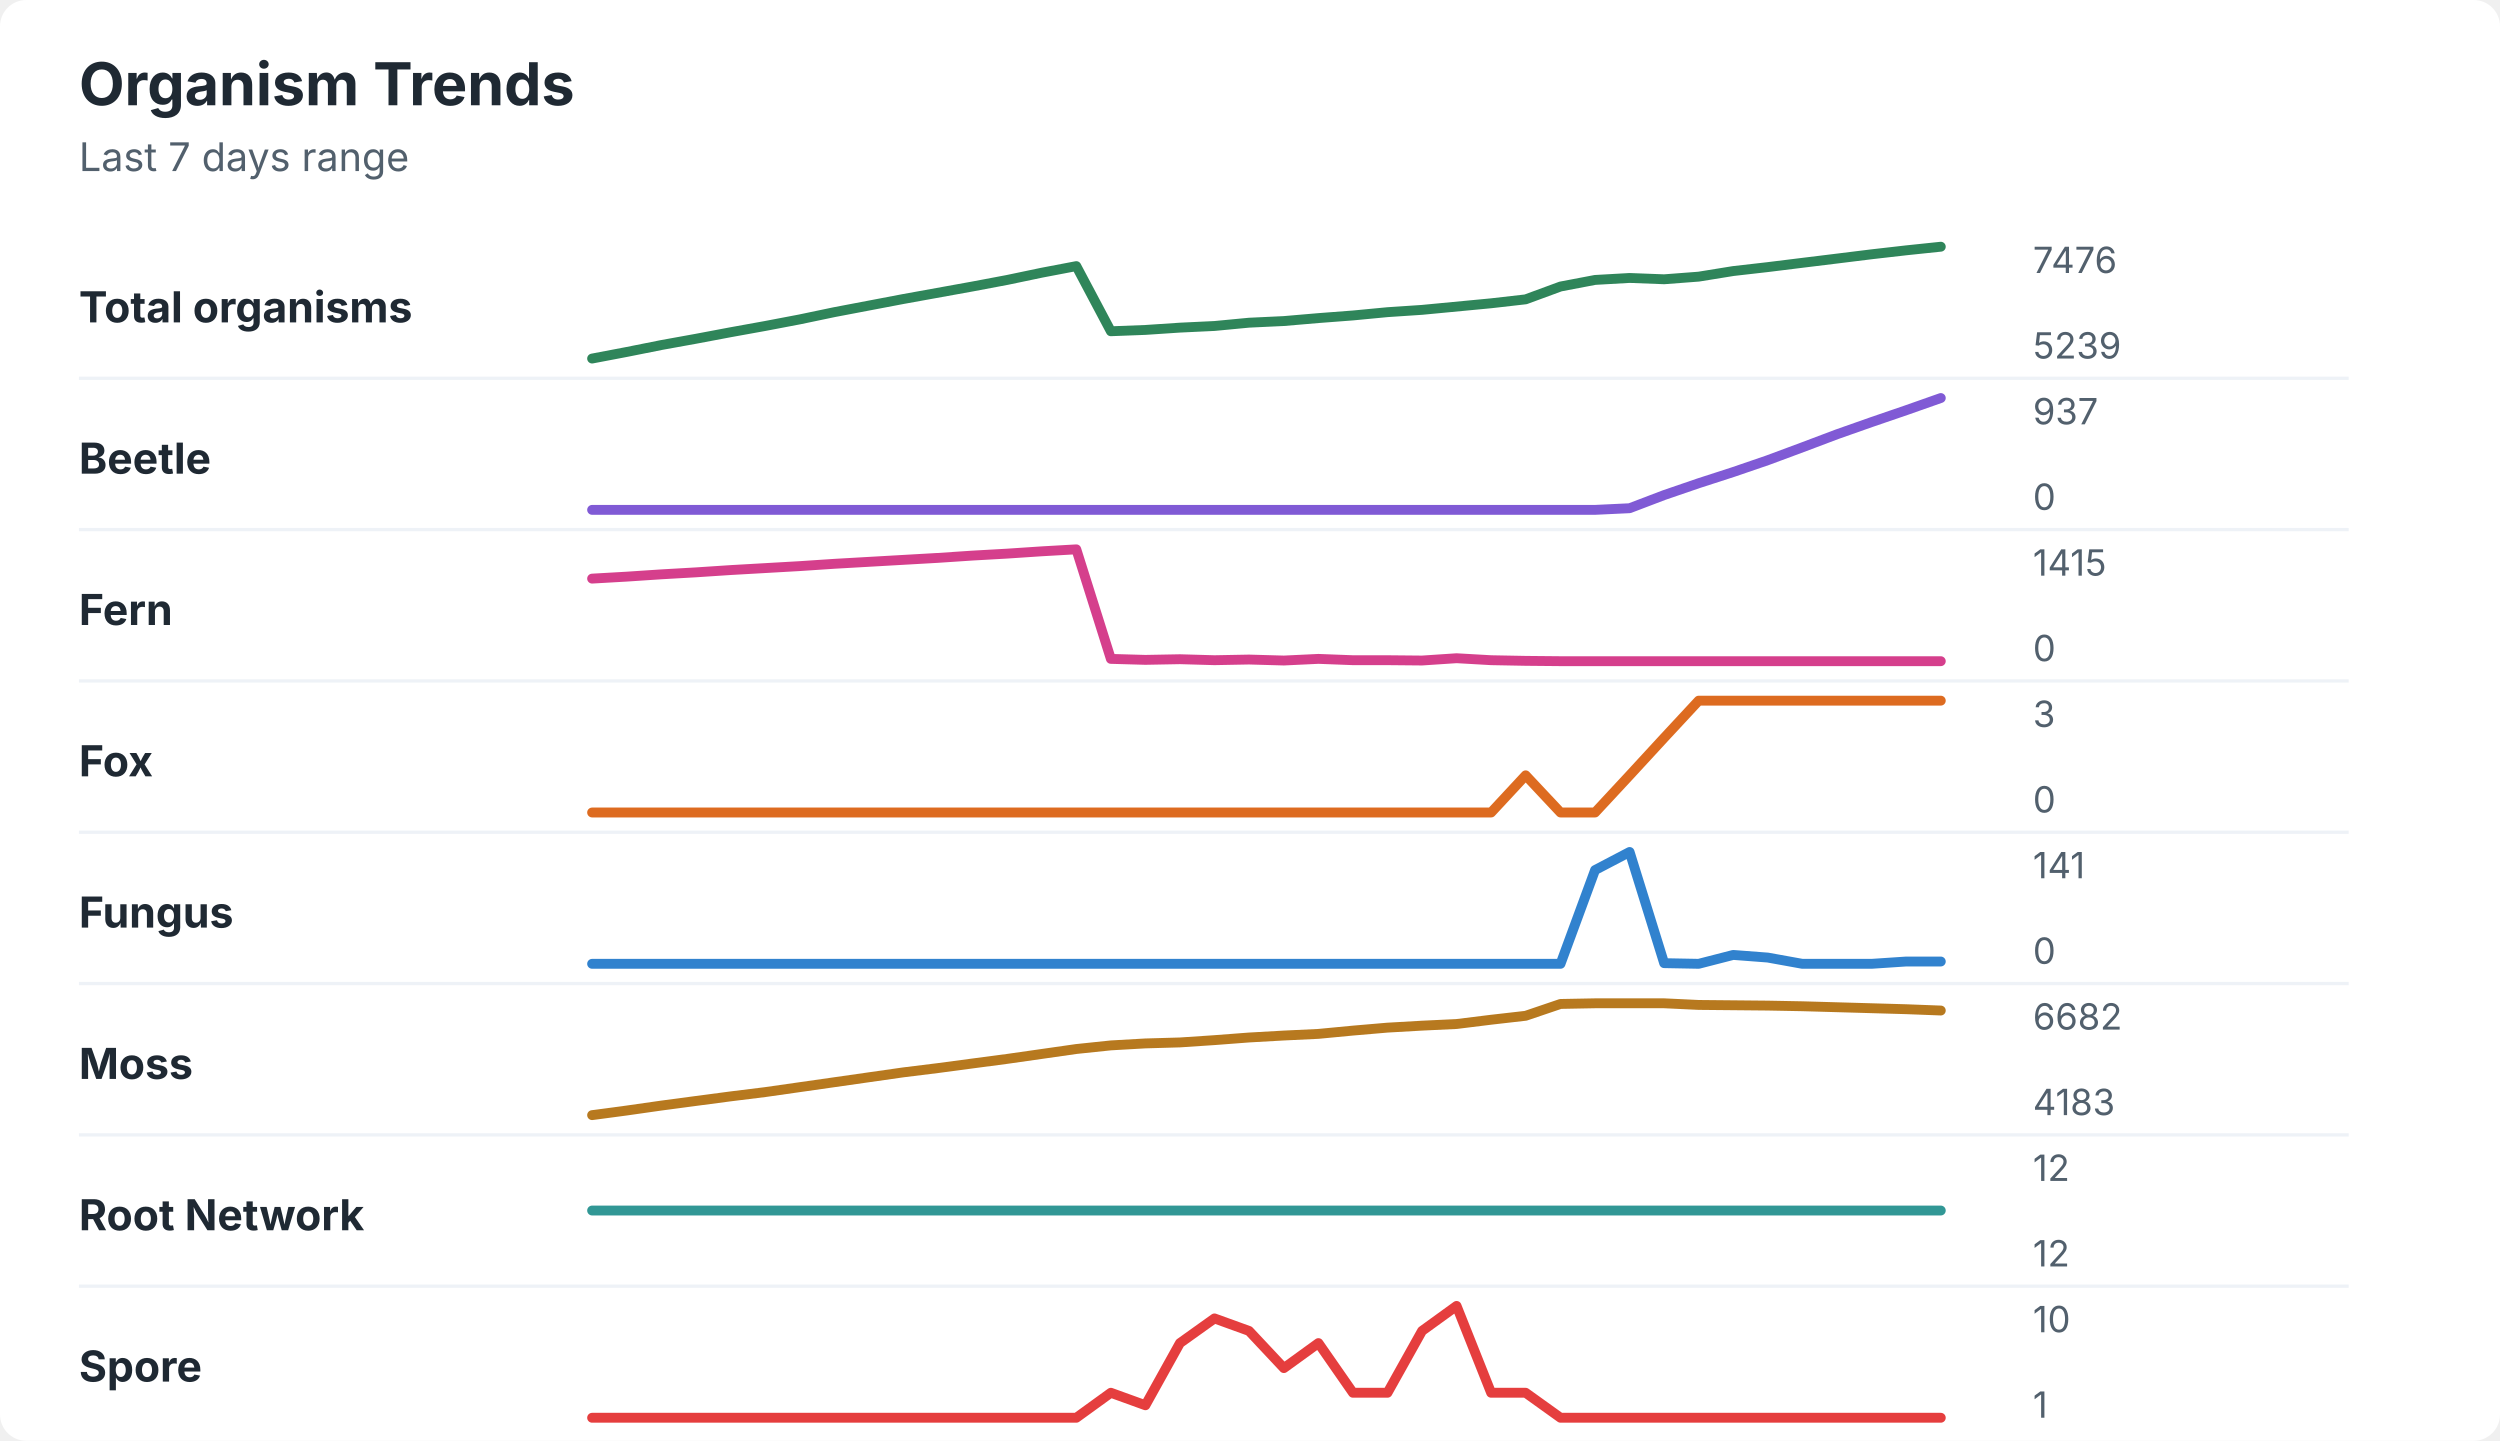
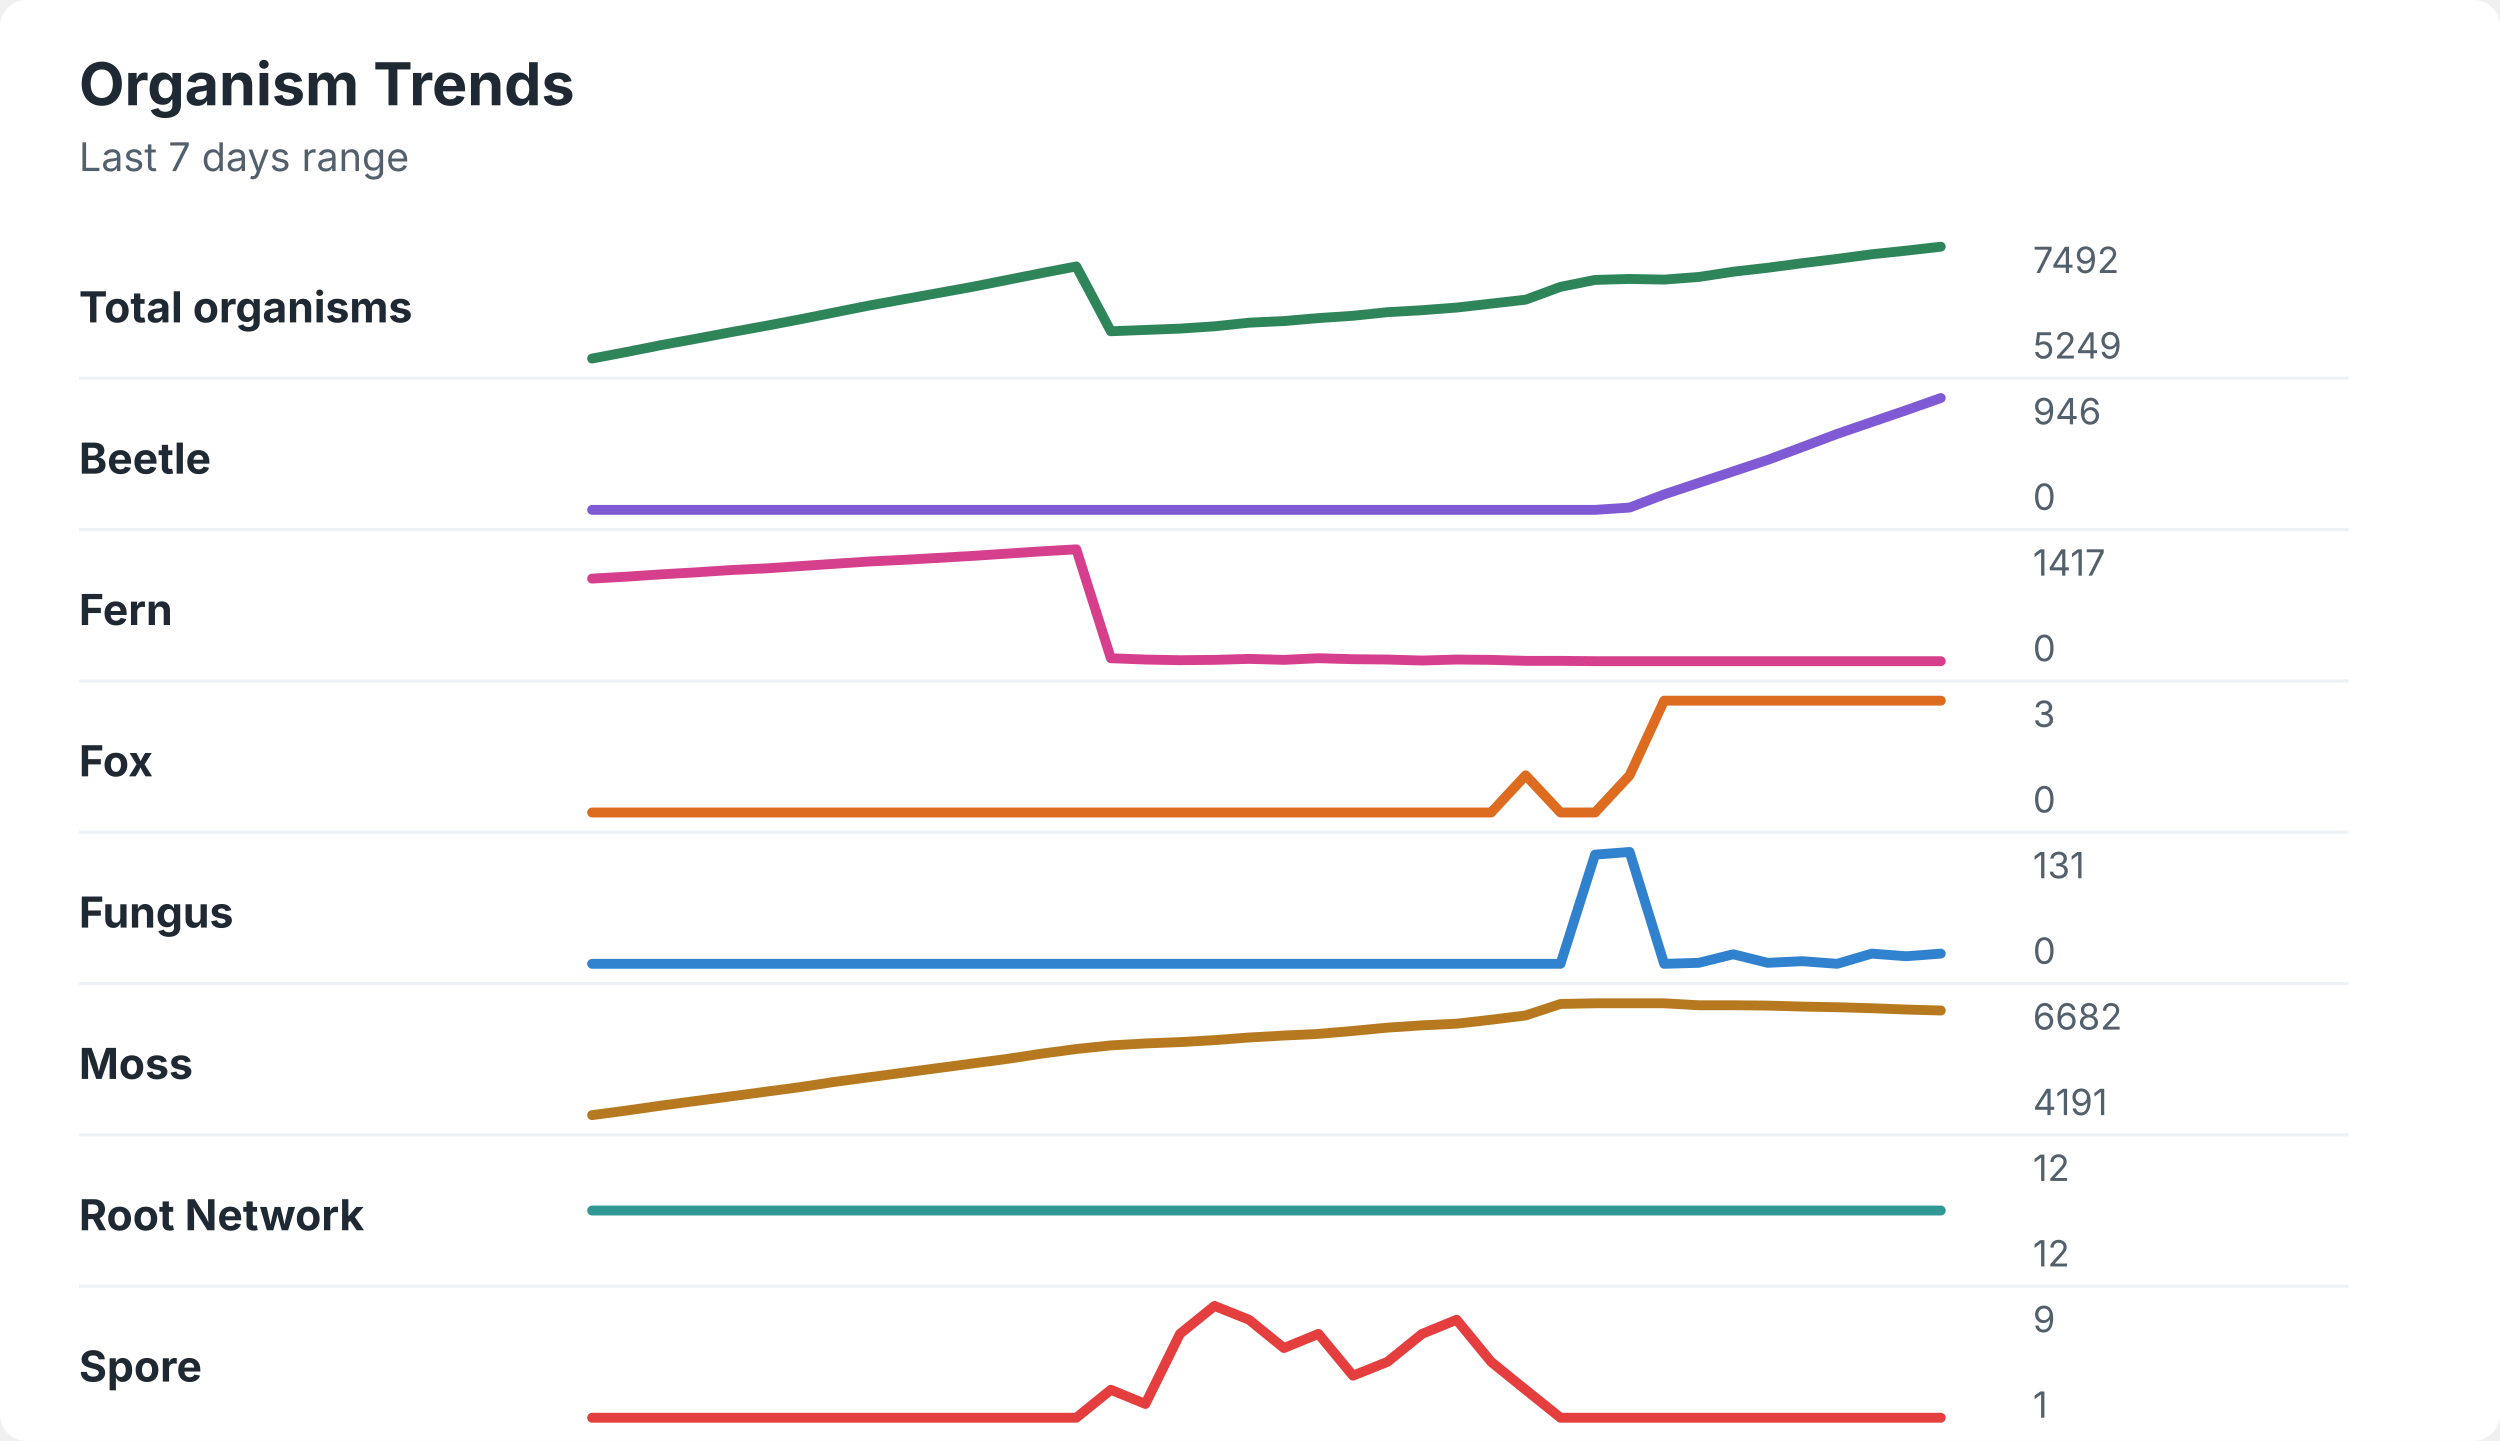
<svg xmlns="http://www.w3.org/2000/svg" width="760" height="438" viewBox="0 0 760 438" role="img" aria-labelledby="title desc">
  <rect width="760" height="438" rx="8" fill="#ffffff" />
  <style>
    text { font-family: -apple-system, BlinkMacSystemFont, "Segoe UI", sans-serif; }
    .title { font-size: 18px; font-weight: 700; fill: #1f2933; }
    .subtitle { font-size: 12px; fill: #52606d; }
    .label { font-size: 13px; font-weight: 650; fill: #1f2933; }
    .axis-value { font-size: 11px; fill: #52606d; }
    .separator { stroke: #eef2f7; stroke-width: 1; }
  </style>
  <text x="24" y="32" class="title">Organism Trends</text>
  <text x="24" y="52" class="subtitle">Last 7 days range</text>
  <text x="24" y="98" class="label">Total organisms</text>
-   <polyline points="180.0,109.0 190.5,107.0 201.0,104.9 211.5,103.0 222.1,101.0 232.6,99.1 243.1,97.1 253.6,94.9 264.1,92.9 274.6,90.9 285.1,89.0 295.6,87.1 306.2,85.1 316.7,82.9 327.2,80.9 337.7,100.7 348.2,100.3 358.7,99.6 369.2,99.1 379.7,98.1 390.3,97.6 400.8,96.7 411.3,95.9 421.8,94.9 432.3,94.2 442.8,93.2 453.3,92.2 463.8,91.0 474.4,87.1 484.9,85.1 495.4,84.5 505.9,84.9 516.4,84.1 526.9,82.4 537.4,81.2 547.9,79.9 558.5,78.6 569.0,77.3 579.5,76.1 590.0,75.0 " fill="none" stroke="#2f855a" stroke-width="3" stroke-linecap="round" stroke-linejoin="round" />
-   <text x="618" y="83" class="axis-value">7476</text>
-   <text x="618" y="109" class="axis-value">5239</text>
+   <polyline points="180.0,109.0 190.5,107.0 201.0,104.9 211.5,103.0 222.1,101.0 232.6,99.1 243.1,97.1 253.6,95.0 264.1,92.9 274.6,91.0 285.1,89.1 295.6,87.2 306.2,85.1 316.7,83.0 327.2,81.0 337.7,100.7 348.2,100.3 358.7,99.9 369.2,99.2 379.7,98.1 390.3,97.6 400.8,96.7 411.3,96.0 421.8,94.9 432.3,94.3 442.8,93.5 453.3,92.3 463.8,91.1 474.4,87.2 484.9,85.1 495.4,84.8 505.9,85.0 516.4,84.2 526.9,82.6 537.4,81.4 547.9,80.0 558.5,78.7 569.0,77.3 579.5,76.2 590.0,75.0 " fill="none" stroke="#2f855a" stroke-width="3" stroke-linecap="round" stroke-linejoin="round" />
+   <text x="618" y="83" class="axis-value">7492</text>
+   <text x="618" y="109" class="axis-value">5249</text>
  <line x1="24" y1="115.0" x2="714" y2="115.0" class="separator" />
  <text x="24" y="144" class="label">Beetle</text>
-   <polyline points="180.0,155.0 190.5,155.0 201.0,155.0 211.5,155.0 222.1,155.0 232.6,155.0 243.1,155.0 253.6,155.0 264.1,155.0 274.6,155.0 285.1,155.0 295.6,155.0 306.2,155.0 316.7,155.0 327.2,155.0 337.7,155.0 348.2,155.0 358.7,155.0 369.2,155.0 379.7,155.0 390.3,155.0 400.8,155.0 411.3,155.0 421.8,155.0 432.3,155.0 442.8,155.0 453.3,155.0 463.8,155.0 474.4,155.0 484.9,155.0 495.4,154.5 505.9,150.5 516.4,146.9 526.9,143.5 537.4,139.9 547.9,136.0 558.5,132.0 569.0,128.3 579.5,124.7 590.0,121.0 " fill="none" stroke="#805ad5" stroke-width="3" stroke-linecap="round" stroke-linejoin="round" />
-   <text x="618" y="129" class="axis-value">937</text>
+   <polyline points="180.0,155.0 190.5,155.0 201.0,155.0 211.5,155.0 222.1,155.0 232.6,155.0 243.1,155.0 253.6,155.0 264.1,155.0 274.6,155.0 285.1,155.0 295.6,155.0 306.2,155.0 316.7,155.0 327.2,155.0 337.7,155.0 348.2,155.0 358.7,155.0 369.2,155.0 379.7,155.0 390.3,155.0 400.8,155.0 411.3,155.0 421.8,155.0 432.3,155.0 442.8,155.0 453.3,155.0 463.8,155.0 474.4,155.0 484.9,155.0 495.4,154.3 505.9,150.3 516.4,146.8 526.9,143.3 537.4,139.8 547.9,135.9 558.5,131.9 569.0,128.3 579.5,124.7 590.0,121.0 " fill="none" stroke="#805ad5" stroke-width="3" stroke-linecap="round" stroke-linejoin="round" />
+   <text x="618" y="129" class="axis-value">946</text>
  <text x="618" y="155" class="axis-value">0</text>
  <line x1="24" y1="161.0" x2="714" y2="161.0" class="separator" />
  <text x="24" y="190" class="label">Fern</text>
-   <polyline points="180.0,175.9 190.5,175.3 201.0,174.6 211.5,174.0 222.1,173.3 232.6,172.7 243.1,172.1 253.6,171.4 264.1,170.8 274.6,170.2 285.1,169.6 295.6,168.9 306.2,168.3 316.7,167.6 327.2,167.0 337.7,200.3 348.2,200.6 358.7,200.4 369.2,200.7 379.7,200.5 390.3,200.8 400.8,200.3 411.3,200.7 421.8,200.7 432.3,200.8 442.8,200.1 453.3,200.7 463.8,200.9 474.4,201.0 484.9,201.0 495.4,201.0 505.9,201.0 516.4,201.0 526.9,201.0 537.4,201.0 547.9,201.0 558.5,201.0 569.0,201.0 579.5,201.0 590.0,201.0 " fill="none" stroke="#d53f8c" stroke-width="3" stroke-linecap="round" stroke-linejoin="round" />
-   <text x="618" y="175" class="axis-value">1415</text>
+   <polyline points="180.0,175.9 190.5,175.3 201.0,174.6 211.5,174.0 222.1,173.3 232.6,172.8 243.1,172.1 253.6,171.4 264.1,170.7 274.6,170.2 285.1,169.6 295.6,169.0 306.2,168.3 316.7,167.6 327.2,167.0 337.7,200.1 348.2,200.5 358.7,200.7 369.2,200.6 379.7,200.3 390.3,200.6 400.8,200.1 411.3,200.4 421.8,200.5 432.3,200.8 442.8,200.5 453.3,200.6 463.8,200.9 474.4,200.9 484.9,201.0 495.4,201.0 505.9,201.0 516.4,201.0 526.9,201.0 537.4,201.0 547.9,201.0 558.5,201.0 569.0,201.0 579.5,201.0 590.0,201.0 " fill="none" stroke="#d53f8c" stroke-width="3" stroke-linecap="round" stroke-linejoin="round" />
+   <text x="618" y="175" class="axis-value">1417</text>
  <text x="618" y="201" class="axis-value">0</text>
  <line x1="24" y1="207.0" x2="714" y2="207.0" class="separator" />
  <text x="24" y="236" class="label">Fox</text>
-   <polyline points="180.0,247.0 190.5,247.0 201.0,247.0 211.5,247.0 222.1,247.0 232.6,247.0 243.1,247.0 253.6,247.0 264.1,247.0 274.6,247.0 285.1,247.0 295.6,247.0 306.2,247.0 316.7,247.0 327.2,247.0 337.7,247.0 348.2,247.0 358.7,247.0 369.2,247.0 379.7,247.0 390.3,247.0 400.8,247.0 411.3,247.0 421.8,247.0 432.3,247.0 442.8,247.0 453.3,247.0 463.8,235.7 474.4,247.0 484.9,247.0 495.4,235.7 505.9,224.3 516.4,213.0 526.9,213.0 537.4,213.0 547.9,213.0 558.5,213.0 569.0,213.0 579.5,213.0 590.0,213.0 " fill="none" stroke="#dd6b20" stroke-width="3" stroke-linecap="round" stroke-linejoin="round" />
+   <polyline points="180.0,247.0 190.5,247.0 201.0,247.0 211.5,247.0 222.1,247.0 232.6,247.0 243.1,247.0 253.6,247.0 264.1,247.0 274.6,247.0 285.1,247.0 295.6,247.0 306.2,247.0 316.7,247.0 327.2,247.0 337.7,247.0 348.2,247.0 358.7,247.0 369.2,247.0 379.7,247.0 390.3,247.0 400.8,247.0 411.3,247.0 421.8,247.0 432.3,247.0 442.8,247.0 453.3,247.0 463.8,235.7 474.4,247.0 484.9,247.0 495.4,235.7 505.9,213.0 516.4,213.0 526.9,213.0 537.4,213.0 547.9,213.0 558.5,213.0 569.0,213.0 579.5,213.0 590.0,213.0 " fill="none" stroke="#dd6b20" stroke-width="3" stroke-linecap="round" stroke-linejoin="round" />
  <text x="618" y="221" class="axis-value">3</text>
  <text x="618" y="247" class="axis-value">0</text>
  <line x1="24" y1="253.0" x2="714" y2="253.0" class="separator" />
  <text x="24" y="282" class="label">Fungus</text>
-   <polyline points="180.0,293.0 190.5,293.0 201.0,293.0 211.5,293.0 222.1,293.0 232.6,293.0 243.1,293.0 253.6,293.0 264.1,293.0 274.6,293.0 285.1,293.0 295.6,293.0 306.2,293.0 316.7,293.0 327.2,293.0 337.7,293.0 348.2,293.0 358.7,293.0 369.2,293.0 379.7,293.0 390.3,293.0 400.8,293.0 411.3,293.0 421.8,293.0 432.3,293.0 442.8,293.0 453.3,293.0 463.8,293.0 474.4,293.0 484.9,264.5 495.4,259.0 505.9,292.8 516.4,293.0 526.9,290.3 537.4,291.1 547.9,293.0 558.5,293.0 569.0,293.0 579.5,292.3 590.0,292.3 " fill="none" stroke="#3182ce" stroke-width="3" stroke-linecap="round" stroke-linejoin="round" />
-   <text x="618" y="267" class="axis-value">141</text>
+   <polyline points="180.0,293.0 190.5,293.0 201.0,293.0 211.5,293.0 222.1,293.0 232.6,293.0 243.1,293.0 253.6,293.0 264.1,293.0 274.6,293.0 285.1,293.0 295.6,293.0 306.2,293.0 316.7,293.0 327.2,293.0 337.7,293.0 348.2,293.0 358.7,293.0 369.2,293.0 379.7,293.0 390.3,293.0 400.8,293.0 411.3,293.0 421.8,293.0 432.3,293.0 442.8,293.0 453.3,293.0 463.8,293.0 474.4,293.0 484.9,259.8 495.4,259.0 505.9,293.0 516.4,292.7 526.9,290.1 537.4,292.7 547.9,292.2 558.5,293.0 569.0,289.9 579.5,290.7 590.0,289.9 " fill="none" stroke="#3182ce" stroke-width="3" stroke-linecap="round" stroke-linejoin="round" />
+   <text x="618" y="267" class="axis-value">131</text>
  <text x="618" y="293" class="axis-value">0</text>
  <line x1="24" y1="299.0" x2="714" y2="299.0" class="separator" />
  <text x="24" y="328" class="label">Moss</text>
-   <polyline points="180.0,339.0 190.5,337.6 201.0,336.1 211.5,334.7 222.1,333.3 232.6,332.0 243.1,330.5 253.6,329.0 264.1,327.5 274.6,326.0 285.1,324.7 295.6,323.3 306.2,321.9 316.7,320.4 327.2,318.9 337.7,317.8 348.2,317.2 358.7,316.9 369.2,316.2 379.7,315.4 390.3,314.8 400.8,314.3 411.3,313.3 421.8,312.4 432.3,311.8 442.8,311.3 453.3,310.0 463.8,308.8 474.4,305.2 484.9,305.0 495.4,305.0 505.9,305.0 516.4,305.5 526.9,305.6 537.4,305.7 547.9,305.9 558.5,306.2 569.0,306.5 579.5,306.8 590.0,307.2 " fill="none" stroke="#b7791f" stroke-width="3" stroke-linecap="round" stroke-linejoin="round" />
+   <polyline points="180.0,339.0 190.5,337.6 201.0,336.1 211.5,334.7 222.1,333.3 232.6,331.9 243.1,330.5 253.6,328.9 264.1,327.5 274.6,326.1 285.1,324.7 295.6,323.3 306.2,321.9 316.7,320.3 327.2,318.9 337.7,317.8 348.2,317.2 358.7,316.8 369.2,316.2 379.7,315.4 390.3,314.8 400.8,314.3 411.3,313.4 421.8,312.4 432.3,311.7 442.8,311.2 453.3,310.0 463.8,308.7 474.4,305.2 484.9,305.0 495.4,305.0 505.9,305.0 516.4,305.6 526.9,305.6 537.4,305.7 547.9,306.0 558.5,306.2 569.0,306.5 579.5,306.9 590.0,307.2 " fill="none" stroke="#b7791f" stroke-width="3" stroke-linecap="round" stroke-linejoin="round" />
  <text x="618" y="313" class="axis-value">6682</text>
-   <text x="618" y="339" class="axis-value">4183</text>
+   <text x="618" y="339" class="axis-value">4191</text>
  <line x1="24" y1="345.0" x2="714" y2="345.0" class="separator" />
  <text x="24" y="374" class="label">Root Network</text>
  <polyline points="180.0,368.0 190.5,368.0 201.0,368.0 211.5,368.0 222.1,368.0 232.6,368.0 243.1,368.0 253.6,368.0 264.1,368.0 274.6,368.0 285.1,368.0 295.6,368.0 306.2,368.0 316.7,368.0 327.2,368.0 337.7,368.0 348.2,368.0 358.7,368.0 369.2,368.0 379.7,368.0 390.3,368.0 400.8,368.0 411.3,368.0 421.8,368.0 432.3,368.0 442.8,368.0 453.3,368.0 463.8,368.0 474.4,368.0 484.9,368.0 495.4,368.0 505.9,368.0 516.4,368.0 526.9,368.0 537.4,368.0 547.9,368.0 558.5,368.0 569.0,368.0 579.5,368.0 590.0,368.0 " fill="none" stroke="#319795" stroke-width="3" stroke-linecap="round" stroke-linejoin="round" />
  <text x="618" y="359" class="axis-value">12</text>
  <text x="618" y="385" class="axis-value">12</text>
  <line x1="24" y1="391.0" x2="714" y2="391.0" class="separator" />
  <text x="24" y="420" class="label">Spore</text>
-   <polyline points="180.0,431.0 190.5,431.0 201.0,431.0 211.5,431.0 222.1,431.0 232.6,431.0 243.1,431.0 253.6,431.0 264.1,431.0 274.6,431.0 285.1,431.0 295.6,431.0 306.2,431.0 316.7,431.0 327.2,431.0 337.7,423.4 348.2,427.2 358.7,408.3 369.2,400.8 379.7,404.6 390.3,415.9 400.8,408.3 411.3,423.4 421.8,423.4 432.3,404.6 442.8,397.0 453.3,423.4 463.8,423.4 474.4,431.0 484.9,431.0 495.4,431.0 505.9,431.0 516.4,431.0 526.9,431.0 537.4,431.0 547.9,431.0 558.5,431.0 569.0,431.0 579.5,431.0 590.0,431.0 " fill="none" stroke="#e53e3e" stroke-width="3" stroke-linecap="round" stroke-linejoin="round" />
-   <text x="618" y="405" class="axis-value">10</text>
+   <polyline points="180.0,431.0 190.5,431.0 201.0,431.0 211.5,431.0 222.1,431.0 232.6,431.0 243.1,431.0 253.6,431.0 264.1,431.0 274.6,431.0 285.1,431.0 295.6,431.0 306.2,431.0 316.7,431.0 327.2,431.0 337.7,422.5 348.2,426.8 358.7,405.5 369.2,397.0 379.7,401.2 390.3,409.8 400.8,405.5 411.3,418.2 421.8,414.0 432.3,405.5 442.8,401.2 453.3,414.0 463.8,422.5 474.4,431.0 484.9,431.0 495.4,431.0 505.9,431.0 516.4,431.0 526.9,431.0 537.4,431.0 547.9,431.0 558.5,431.0 569.0,431.0 579.5,431.0 590.0,431.0 " fill="none" stroke="#e53e3e" stroke-width="3" stroke-linecap="round" stroke-linejoin="round" />
+   <text x="618" y="405" class="axis-value">9</text>
  <text x="618" y="431" class="axis-value">1</text>
</svg>
